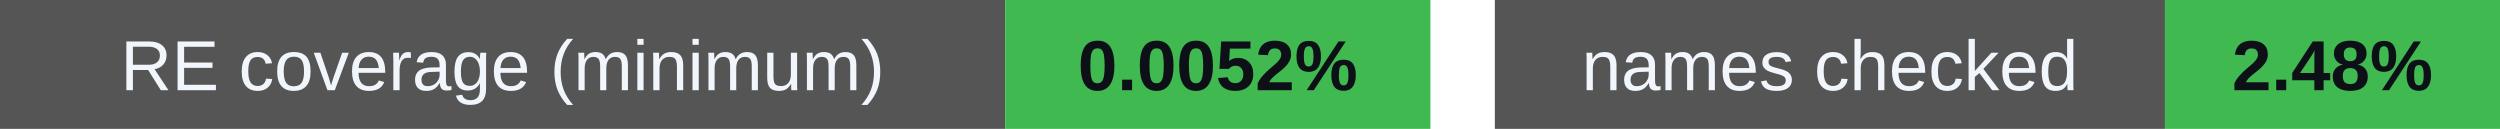
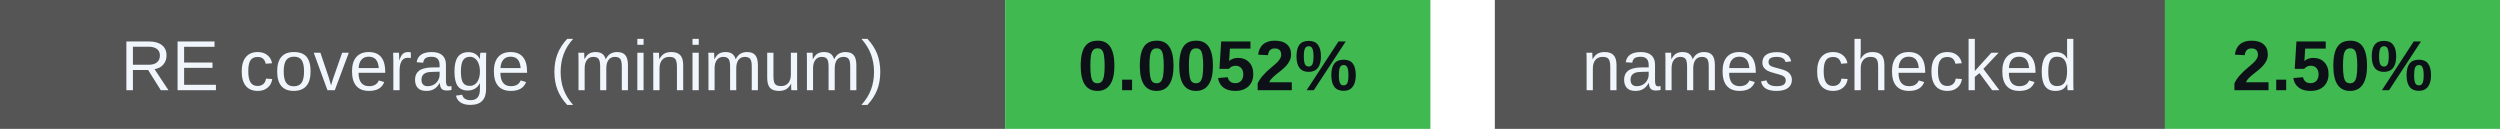
<svg xmlns="http://www.w3.org/2000/svg" width="388" height="20" viewBox="0 0 388 20" role="img" aria-labelledby="badges-title badges-desc">
  <g font-family="-apple-system,BlinkMacSystemFont,Segoe UI,Arial,sans-serif" font-size="11">
    <rect x="0" y="0" width="156" height="20" rx="0" fill="#555" />
    <rect x="156" y="0" width="66" height="20" rx="0" fill="#3fb950" />
    <text x="78.0" y="14" font-size="11" font-weight="500" fill="#f0f6fc" text-anchor="middle">RE coverage (minimum)</text>
    <text x="189.0" y="14" font-size="11" font-weight="700" fill="#0d1117" text-anchor="middle">0.0052%</text>
    <rect x="232" y="0" width="104" height="20" rx="0" fill="#555" />
    <rect x="336" y="0" width="52" height="20" rx="0" fill="#3fb950" />
    <text x="284.0" y="14" font-size="11" font-weight="500" fill="#f0f6fc" text-anchor="middle">names checked</text>
-     <text x="362.0" y="14" font-size="11" font-weight="700" fill="#0d1117" text-anchor="middle">2.48%</text>
+     <text x="362.0" y="14" font-size="11" font-weight="700" fill="#0d1117" text-anchor="middle">2.50%</text>
  </g>
</svg>
